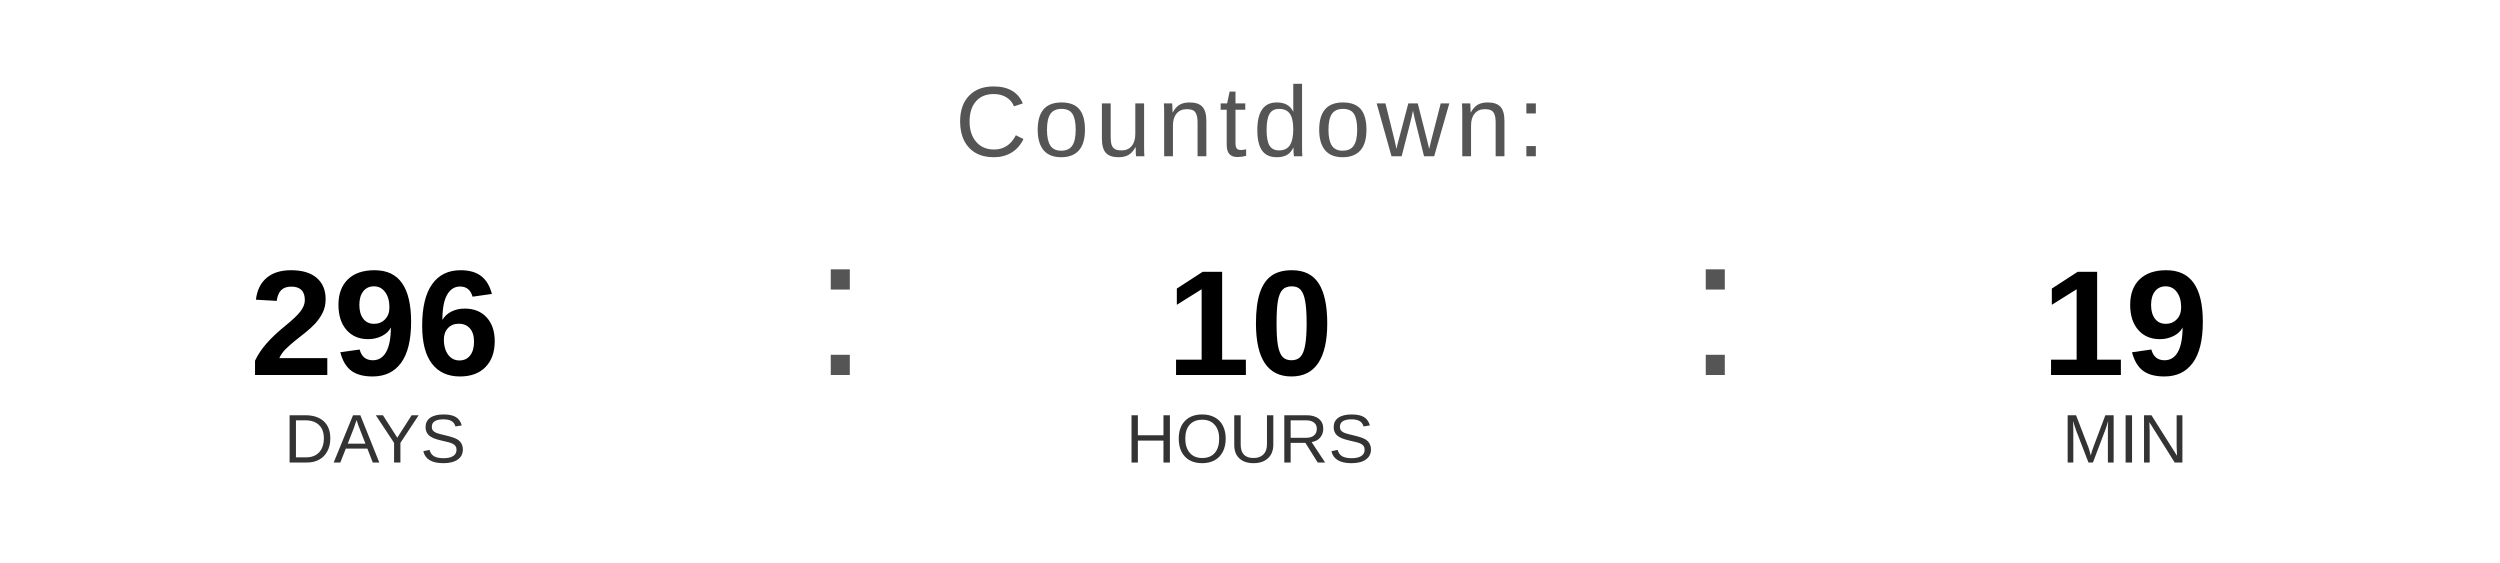
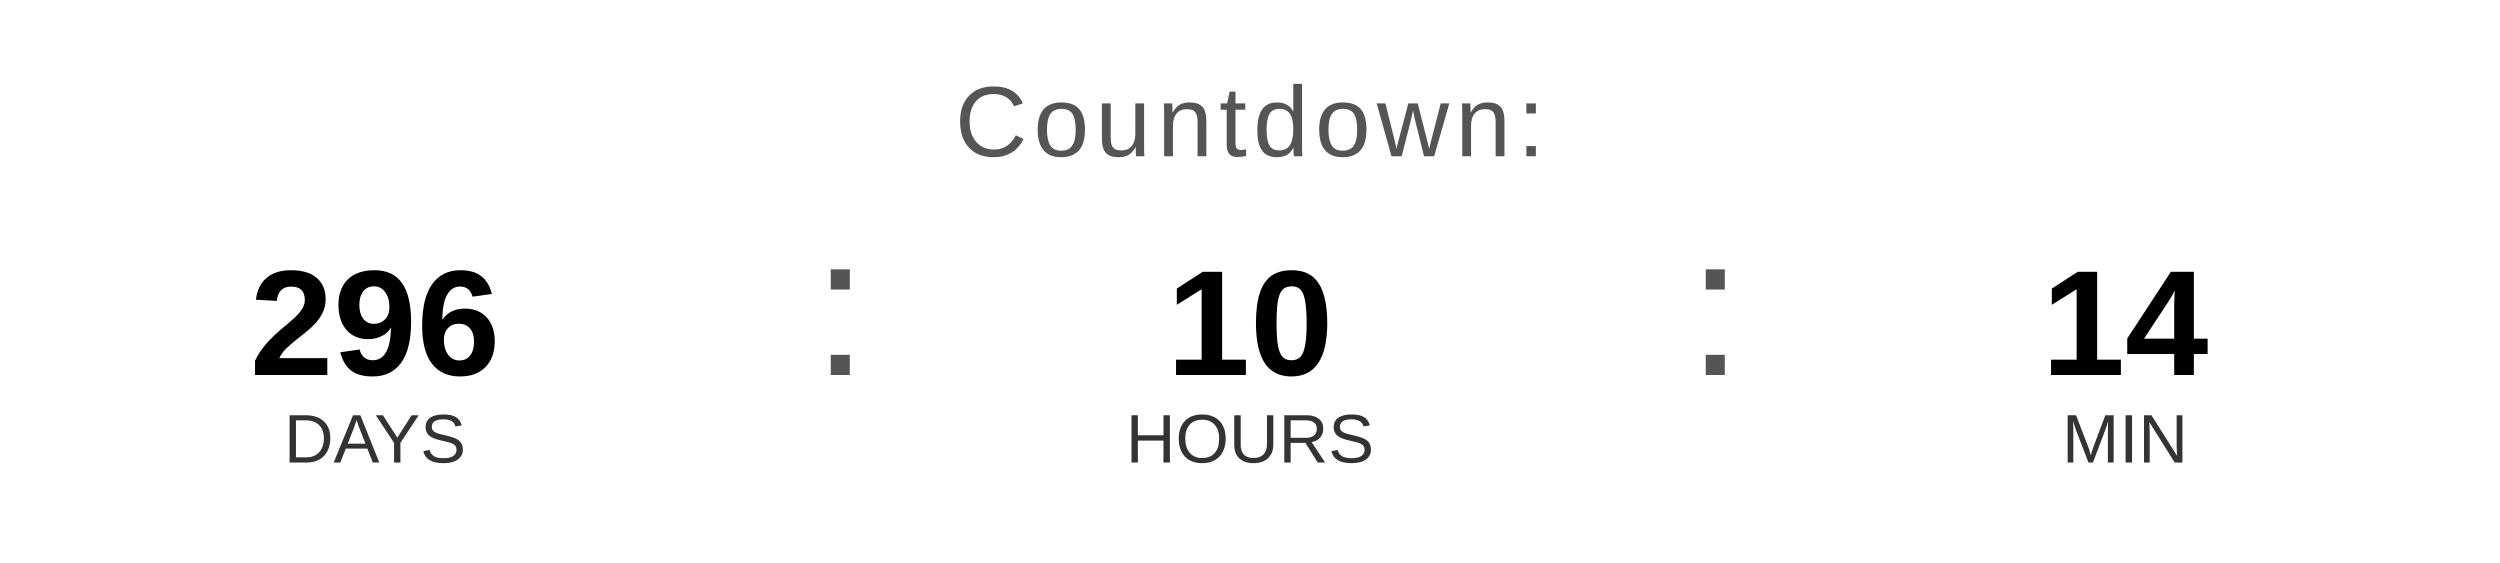
<svg xmlns="http://www.w3.org/2000/svg" width="400" height="90" viewBox="0 0 400 90">
  <text x="200" y="25" font-family="Arial, Helvetica, sans-serif" font-size="16" fill="#555555" text-anchor="middle" letter-spacing="1">
    Countdown:
  </text>
  <text x="60" y="60" font-family="Arial, Helvetica, sans-serif" font-size="24" font-weight="bold" fill="#000000" text-anchor="middle">296</text>
  <text x="60" y="74" font-family="Arial, Helvetica, sans-serif" font-size="11" fill="#333333" text-anchor="middle">DAYS</text>
  <text x="130" y="60" font-family="Arial, sans-serif" font-size="32" fill="#555555">:</text>
  <text x="200" y="60" font-family="Arial, Helvetica, sans-serif" font-size="24" font-weight="bold" fill="#000000" text-anchor="middle">10</text>
  <text x="200" y="74" font-family="Arial, Helvetica, sans-serif" font-size="11" fill="#333333" text-anchor="middle">HOURS</text>
  <text x="270" y="60" font-family="Arial, sans-serif" font-size="32" fill="#555555">:</text>
-   <text x="340" y="60" font-family="Arial, Helvetica, sans-serif" font-size="24" font-weight="bold" fill="#000000" text-anchor="middle">19</text>
+   <text x="340" y="60" font-family="Arial, Helvetica, sans-serif" font-size="24" font-weight="bold" fill="#000000" text-anchor="middle">14</text>
  <text x="340" y="74" font-family="Arial, Helvetica, sans-serif" font-size="11" fill="#333333" text-anchor="middle">MIN</text>
</svg>
